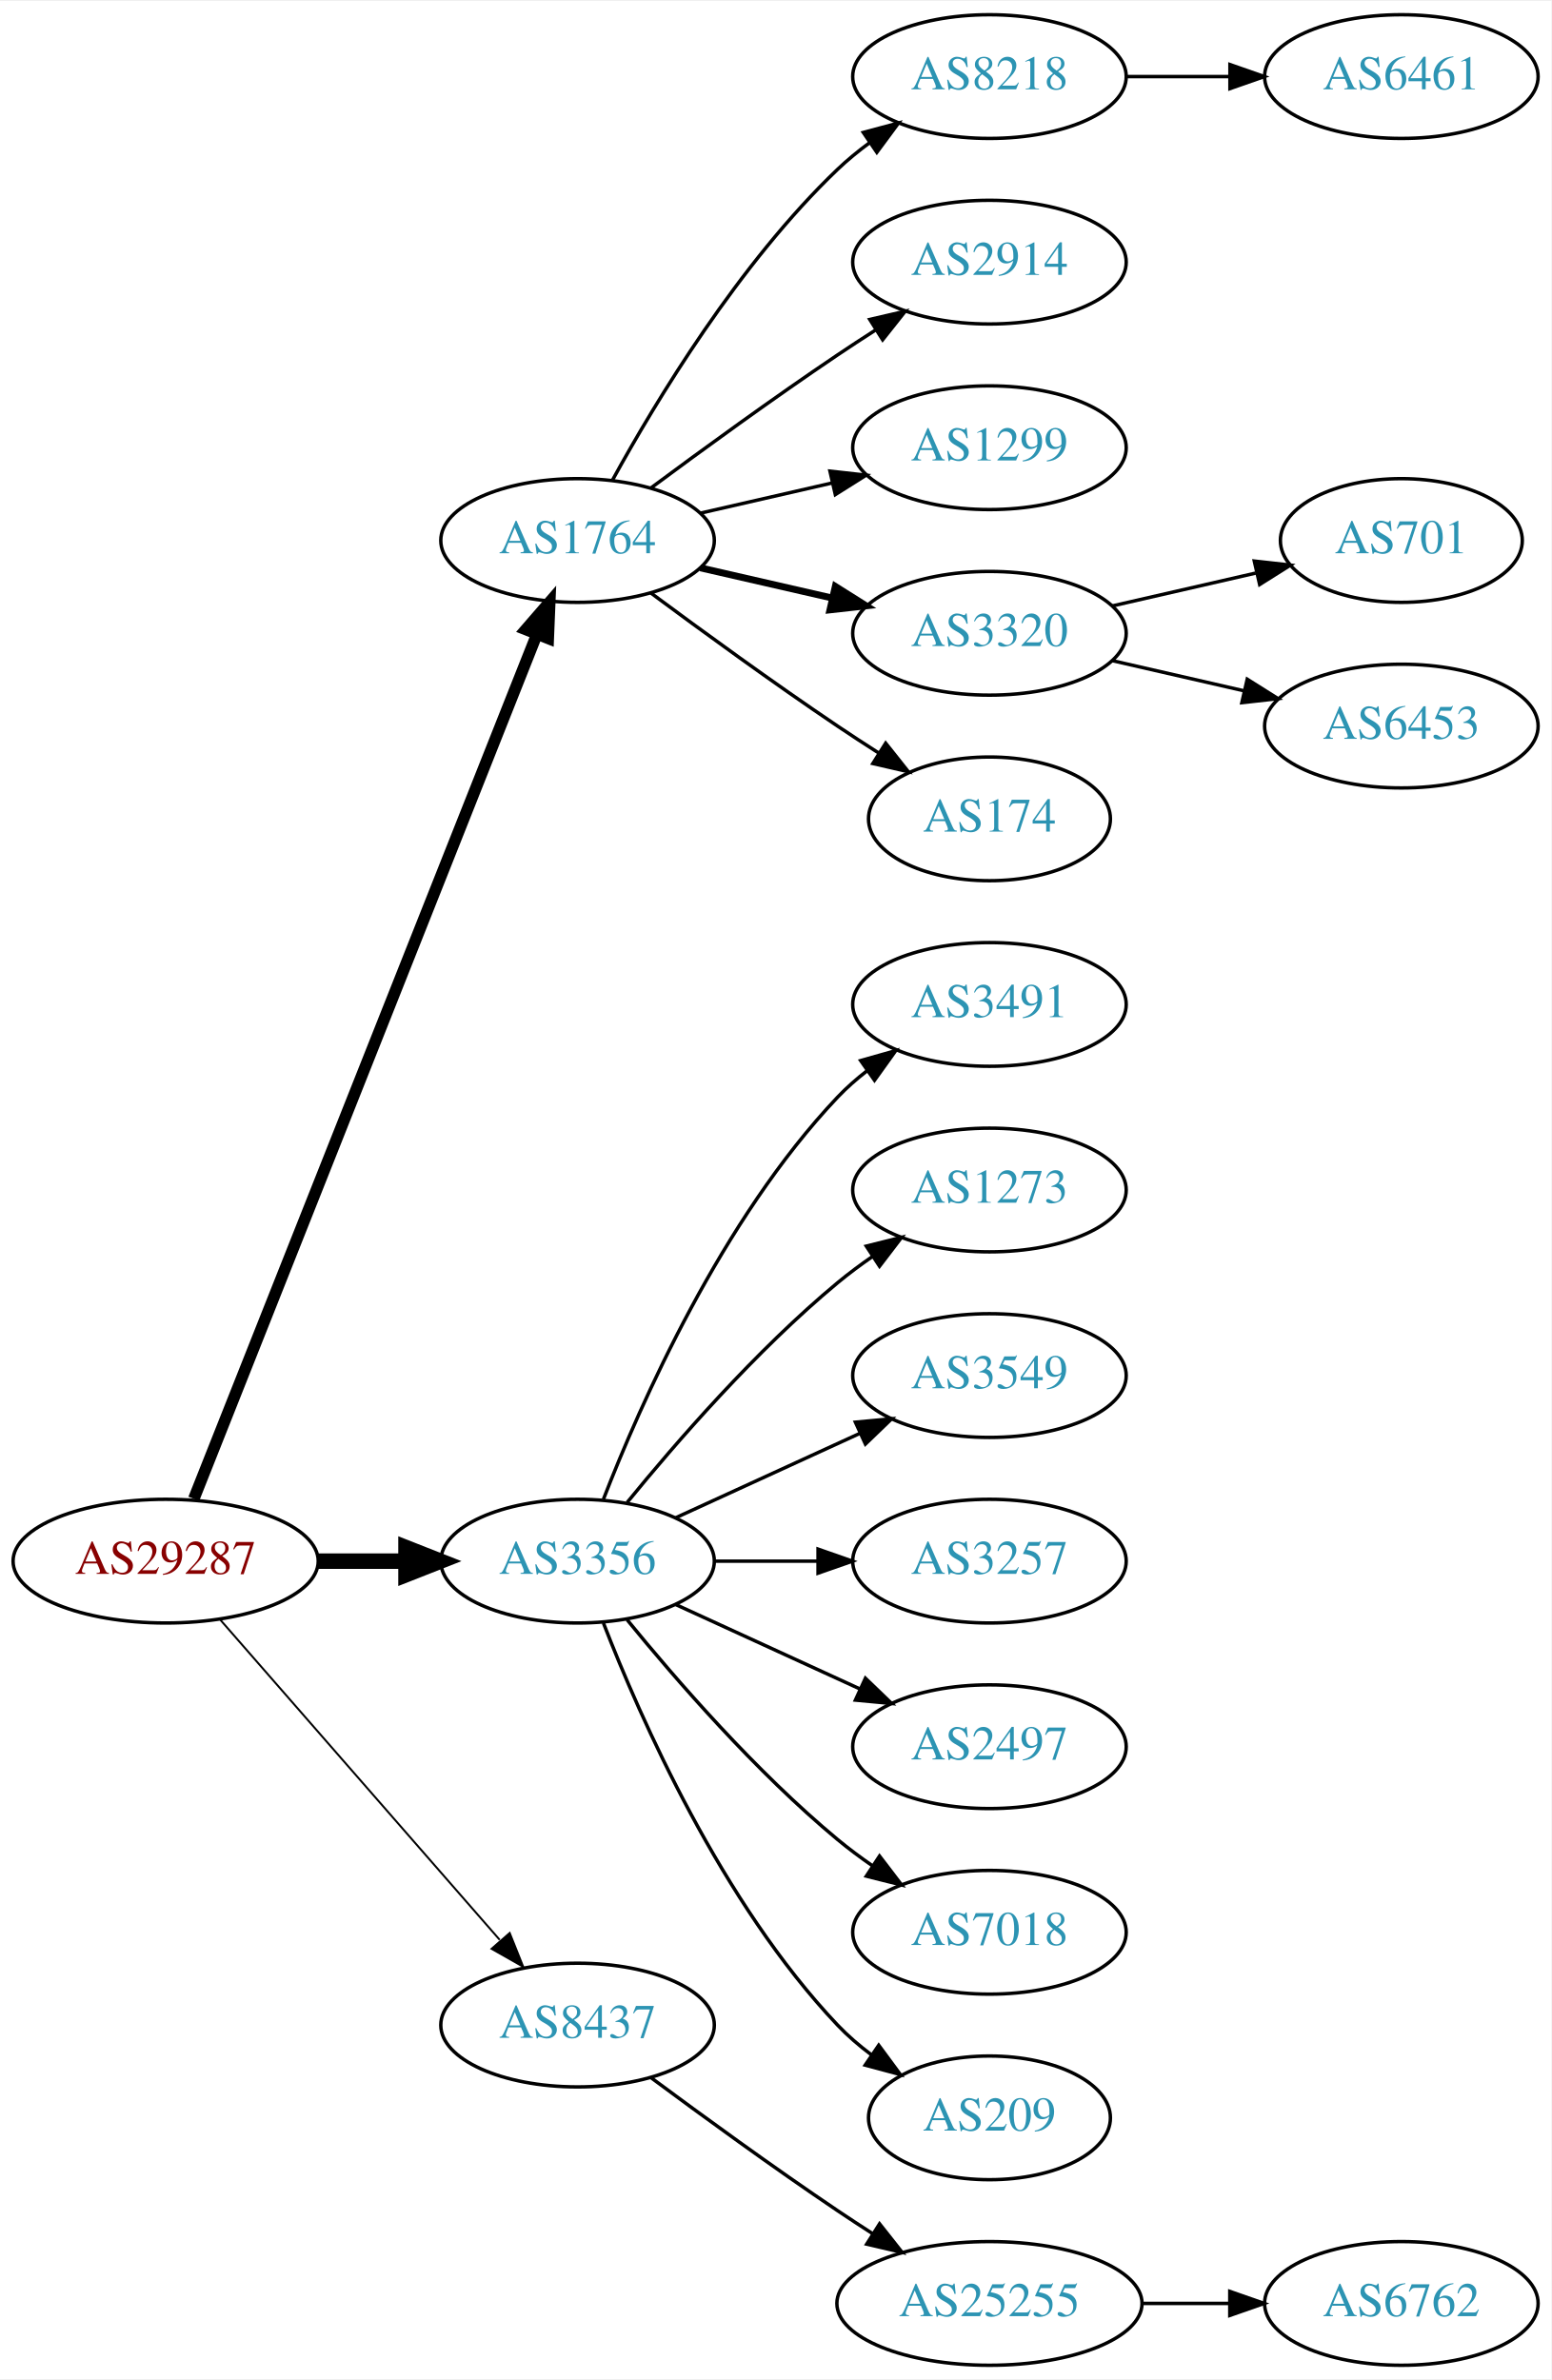
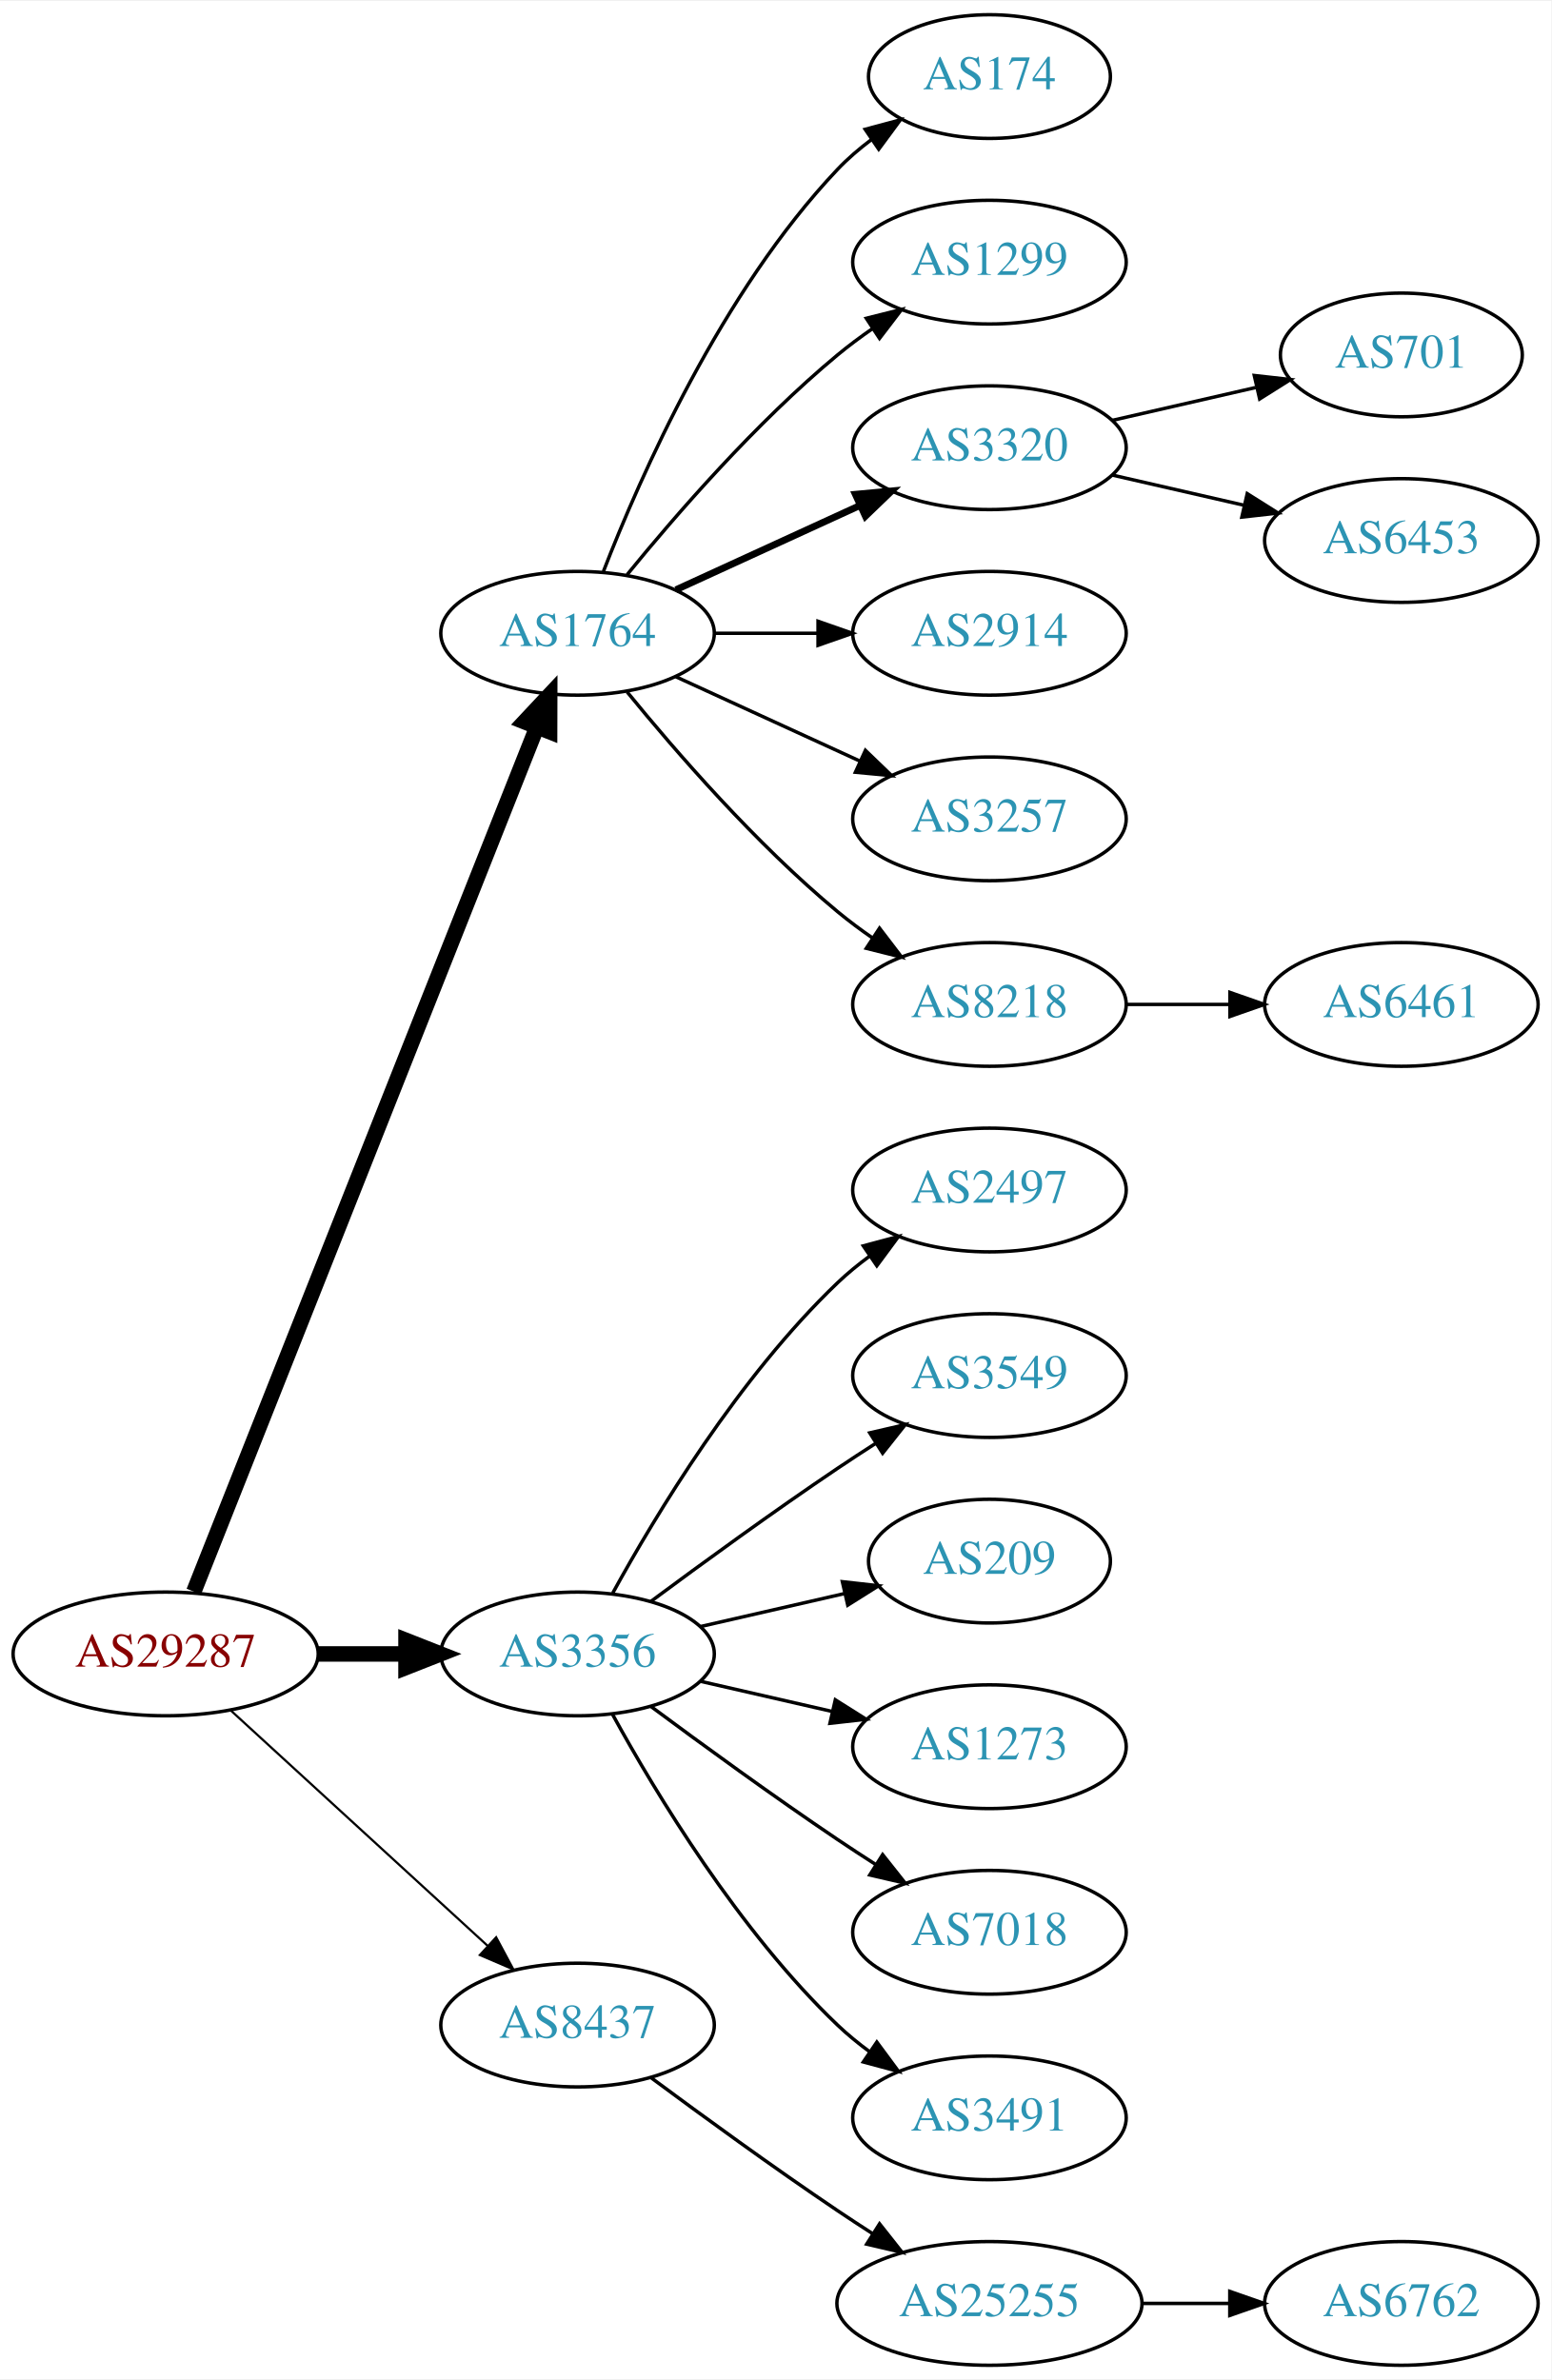
<svg xmlns="http://www.w3.org/2000/svg" xmlns:xlink="http://www.w3.org/1999/xlink" width="451pt" height="692pt" viewBox="0.00 0.00 451.37 692.00">
  <g id="graph0" class="graph" transform="scale(1 1) rotate(0) translate(4 688)">
    <polygon fill="white" stroke="none" points="-4,4 -4,-688 447.37,-688 447.37,4 -4,4" />
    <g id="node1" class="node">
      <g id="a_node1">
        <a xlink:href="/asn/29287" xlink:title="AS29287 ~ Blizznet [AT]">
-           <ellipse fill="#ffffff" stroke="black" cx="44.196" cy="-234" rx="44.393" ry="18" />
-           <text text-anchor="middle" x="44.196" y="-230.3" font-family="Times,serif" font-size="14.00" fill="#880000">AS29287</text>
+           <ellipse fill="#ffffff" stroke="black" cx="44.196" cy="-207" rx="44.393" ry="18" />
+           <text text-anchor="middle" x="44.196" y="-203.3" font-family="Times,serif" font-size="14.00" fill="#880000">AS29287</text>
        </a>
      </g>
    </g>
    <g id="node2" class="node">
      <g id="a_node2">
        <a xlink:href="/asn/1764" xlink:title="AS1764 ~ NEXTLAYER-AS [AT]">
-           <ellipse fill="#ffffff" stroke="black" cx="164.039" cy="-531" rx="39.794" ry="18" />
-           <text text-anchor="middle" x="164.039" y="-527.3" font-family="Times,serif" font-size="14.00" fill="#2c94b3">AS1764</text>
+           <ellipse fill="#ffffff" stroke="black" cx="164.039" cy="-504" rx="39.794" ry="18" />
+           <text text-anchor="middle" x="164.039" y="-500.3" font-family="Times,serif" font-size="14.00" fill="#2c94b3">AS1764</text>
        </a>
      </g>
    </g>
    <g id="edge1" class="edge">
-       <path fill="none" stroke="black" stroke-width="3.375" d="M52.39,-252.132C72.325,-302.373 128.366,-443.615 152.148,-503.553" />
-       <polygon fill="black" stroke="black" stroke-width="3.375" points="148.997,-505.101 155.939,-513.106 155.504,-502.52 148.997,-505.101" />
+       <path fill="none" stroke="black" stroke-width="4.5" d="M52.39,-225.132C72.325,-275.373 128.366,-416.615 152.148,-476.553" />
+       <polygon fill="black" stroke="black" stroke-width="4.5" points="148.591,-478.263 155.939,-486.106 155.91,-475.358 148.591,-478.263" />
    </g>
    <g id="node3" class="node">
      <g id="a_node3">
        <a xlink:href="/asn/3356" xlink:title="AS3356 ~ Level 3 Parent, LLC [US]">
-           <ellipse fill="#ffffff" stroke="black" cx="164.039" cy="-234" rx="39.794" ry="18" />
-           <text text-anchor="middle" x="164.039" y="-230.3" font-family="Times,serif" font-size="14.00" fill="#2c94b3">AS3356</text>
+           <ellipse fill="#ffffff" stroke="black" cx="164.039" cy="-207" rx="39.794" ry="18" />
+           <text text-anchor="middle" x="164.039" y="-203.3" font-family="Times,serif" font-size="14.00" fill="#2c94b3">AS3356</text>
        </a>
      </g>
    </g>
    <g id="edge2" class="edge">
-       <path fill="none" stroke="black" stroke-width="4.5" d="M88.407,-234C96.72,-234 105.482,-234 113.965,-234" />
-       <polygon fill="black" stroke="black" stroke-width="4.5" points="114.123,-237.938 124.123,-234 114.123,-230.063 114.123,-237.938" />
+       <path fill="none" stroke="black" stroke-width="4.5" d="M88.407,-207C96.72,-207 105.482,-207 113.965,-207" />
+       <polygon fill="black" stroke="black" stroke-width="4.5" points="114.123,-210.938 124.123,-207 114.123,-203.063 114.123,-210.938" />
    </g>
    <g id="node4" class="node">
      <g id="a_node4">
        <a xlink:href="/asn/8437" xlink:title="AS8437 ~ Hutchison Drei Austria GmbH [AT]">
          <ellipse fill="#ffffff" stroke="black" cx="164.039" cy="-99" rx="39.794" ry="18" />
          <text text-anchor="middle" x="164.039" y="-95.3" font-family="Times,serif" font-size="14.00" fill="#2c94b3">AS8437</text>
        </a>
      </g>
    </g>
    <g id="edge3" class="edge">
-       <path fill="none" stroke="black" stroke-width="0.562" d="M60.121,-216.902C80.663,-193.369 117.782,-150.845 141.379,-123.813" />
-       <polygon fill="black" stroke="black" stroke-width="0.562" points="144.296,-125.794 148.235,-115.959 139.022,-121.191 144.296,-125.794" />
+       <path fill="none" stroke="black" stroke-width="0.643" d="M63.094,-190.597C83.022,-172.333 115.38,-142.678 137.857,-122.079" />
+       <polygon fill="black" stroke="black" stroke-width="0.643" points="140.351,-124.54 145.359,-115.203 135.622,-119.38 140.351,-124.54" />
    </g>
    <g id="node5" class="node">
      <g id="a_node5">
-         <a xlink:href="/asn/8218" xlink:title="AS8218 ~ legacy Neotelecoms [FR]">
-           <ellipse fill="#ffffff" stroke="black" cx="283.881" cy="-666" rx="39.794" ry="18" />
-           <text text-anchor="middle" x="283.881" y="-662.3" font-family="Times,serif" font-size="14.00" fill="#2c94b3">AS8218</text>
+         <a xlink:href="/asn/174" xlink:title="AS174 ~ Cogent Communications [US]">
+           <ellipse fill="#ffffff" stroke="black" cx="283.881" cy="-666" rx="35.194" ry="18" />
+           <text text-anchor="middle" x="283.881" y="-662.3" font-family="Times,serif" font-size="14.00" fill="#2c94b3">AS174</text>
        </a>
      </g>
    </g>
    <g id="edge4" class="edge">
-       <path fill="none" stroke="black" d="M174.28,-548.713C186.825,-571.561 211.002,-611.611 239.685,-639 242.553,-641.739 245.742,-644.347 249.051,-646.785" />
-       <polygon fill="black" stroke="black" points="247.175,-649.742 257.411,-652.477 251.114,-643.956 247.175,-649.742" />
+       <path fill="none" stroke="black" d="M171.562,-521.994C182.312,-549.728 205.969,-603.429 239.685,-639 242.628,-642.105 246.001,-645.001 249.537,-647.655" />
+       <polygon fill="black" stroke="black" points="247.722,-650.654 257.956,-653.397 251.666,-644.871 247.722,-650.654" />
    </g>
    <g id="node6" class="node">
      <g id="a_node6">
-         <a xlink:href="/asn/2914" xlink:title="AS2914 ~ NTT America, Inc. [US]">
+         <a xlink:href="/asn/1299" xlink:title="AS1299 ~ Telia Carrier [EU]">
          <ellipse fill="#ffffff" stroke="black" cx="283.881" cy="-612" rx="39.794" ry="18" />
-           <text text-anchor="middle" x="283.881" y="-608.3" font-family="Times,serif" font-size="14.00" fill="#2c94b3">AS2914</text>
+           <text text-anchor="middle" x="283.881" y="-608.3" font-family="Times,serif" font-size="14.00" fill="#2c94b3">AS1299</text>
        </a>
      </g>
    </g>
    <g id="edge5" class="edge">
-       <path fill="none" stroke="black" d="M185.369,-546.277C200.231,-557.304 220.976,-572.407 239.685,-585 243.234,-587.389 246.984,-589.839 250.733,-592.242" />
-       <polygon fill="black" stroke="black" points="249.059,-595.325 259.381,-597.712 252.801,-589.409 249.059,-595.325" />
+       <path fill="none" stroke="black" d="M178.458,-521.065C192.572,-538.375 215.987,-565.345 239.685,-585 242.901,-587.668 246.402,-590.27 249.972,-592.741" />
+       <polygon fill="black" stroke="black" points="248.05,-595.666 258.329,-598.236 251.896,-589.817 248.05,-595.666" />
    </g>
    <g id="node7" class="node">
      <g id="a_node7">
-         <a xlink:href="/asn/1299" xlink:title="AS1299 ~ Telia Carrier [EU]">
+         <a xlink:href="/asn/3320" xlink:title="AS3320 ~ DTAG [DE]">
          <ellipse fill="#ffffff" stroke="black" cx="283.881" cy="-558" rx="39.794" ry="18" />
-           <text text-anchor="middle" x="283.881" y="-554.3" font-family="Times,serif" font-size="14.00" fill="#2c94b3">AS1299</text>
+           <text text-anchor="middle" x="283.881" y="-554.3" font-family="Times,serif" font-size="14.00" fill="#2c94b3">AS3320</text>
        </a>
      </g>
    </g>
    <g id="edge6" class="edge">
-       <path fill="none" stroke="black" d="M199.758,-538.955C211.758,-541.704 225.379,-544.825 238.071,-547.733" />
-       <polygon fill="black" stroke="black" points="237.474,-551.187 248.003,-550.009 239.037,-544.364 237.474,-551.187" />
+       <path fill="none" stroke="black" stroke-width="2" d="M192.667,-516.661C208.624,-523.973 228.895,-533.261 246.178,-541.181" />
+       <polygon fill="black" stroke="black" stroke-width="2" points="244.876,-544.435 255.425,-545.419 247.793,-538.071 244.876,-544.435" />
    </g>
    <g id="node8" class="node">
      <g id="a_node8">
-         <a xlink:href="/asn/3320" xlink:title="AS3320 ~ DTAG [DE]">
+         <a xlink:href="/asn/2914" xlink:title="AS2914 ~ NTT America, Inc. [US]">
          <ellipse fill="#ffffff" stroke="black" cx="283.881" cy="-504" rx="39.794" ry="18" />
-           <text text-anchor="middle" x="283.881" y="-500.3" font-family="Times,serif" font-size="14.00" fill="#2c94b3">AS3320</text>
+           <text text-anchor="middle" x="283.881" y="-500.3" font-family="Times,serif" font-size="14.00" fill="#2c94b3">AS2914</text>
        </a>
      </g>
    </g>
    <g id="edge7" class="edge">
-       <path fill="none" stroke="black" stroke-width="2" d="M199.758,-523.045C211.758,-520.296 225.379,-517.175 238.071,-514.267" />
-       <polygon fill="black" stroke="black" stroke-width="2" points="239.037,-517.636 248.003,-511.991 237.474,-510.813 239.037,-517.636" />
+       <path fill="none" stroke="black" d="M203.951,-504C213.505,-504 223.854,-504 233.817,-504" />
+       <polygon fill="black" stroke="black" points="234.009,-507.5 244.009,-504 234.009,-500.5 234.009,-507.5" />
    </g>
    <g id="node9" class="node">
      <g id="a_node9">
-         <a xlink:href="/asn/174" xlink:title="AS174 ~ Cogent Communications [US]">
-           <ellipse fill="#ffffff" stroke="black" cx="283.881" cy="-450" rx="35.194" ry="18" />
-           <text text-anchor="middle" x="283.881" y="-446.3" font-family="Times,serif" font-size="14.00" fill="#2c94b3">AS174</text>
+         <a xlink:href="/asn/3257" xlink:title="AS3257 ~ GTT [DE]">
+           <ellipse fill="#ffffff" stroke="black" cx="283.881" cy="-450" rx="39.794" ry="18" />
+           <text text-anchor="middle" x="283.881" y="-446.3" font-family="Times,serif" font-size="14.00" fill="#2c94b3">AS3257</text>
        </a>
      </g>
    </g>
    <g id="edge8" class="edge">
-       <path fill="none" stroke="black" d="M185.369,-515.723C200.231,-504.696 220.976,-489.593 239.685,-477 243.502,-474.431 247.552,-471.79 251.583,-469.214" />
-       <polygon fill="black" stroke="black" points="253.687,-472.025 260.277,-463.729 249.952,-466.105 253.687,-472.025" />
-     </g>
-     <g id="node13" class="node">
-       <g id="a_node13">
-         <a xlink:href="/asn/3491" xlink:title="AS3491 ~ PCCW Global, Inc. [US]">
+       <path fill="none" stroke="black" d="M192.667,-491.339C208.624,-484.027 228.895,-474.739 246.178,-466.819" />
+       <polygon fill="black" stroke="black" points="247.793,-469.929 255.425,-462.581 244.876,-463.565 247.793,-469.929" />
+     </g>
+     <g id="node10" class="node">
+       <g id="a_node10">
+         <a xlink:href="/asn/8218" xlink:title="AS8218 ~ legacy Neotelecoms [FR]">
          <ellipse fill="#ffffff" stroke="black" cx="283.881" cy="-396" rx="39.794" ry="18" />
-           <text text-anchor="middle" x="283.881" y="-392.3" font-family="Times,serif" font-size="14.00" fill="#2c94b3">AS3491</text>
-         </a>
-       </g>
-     </g>
-     <g id="edge12" class="edge">
-       <path fill="none" stroke="black" d="M171.562,-251.994C182.312,-279.728 205.969,-333.429 239.685,-369 242.271,-371.728 245.188,-374.294 248.257,-376.677" />
-       <polygon fill="black" stroke="black" points="246.411,-379.658 256.605,-382.543 250.435,-373.93 246.411,-379.658" />
+           <text text-anchor="middle" x="283.881" y="-392.3" font-family="Times,serif" font-size="14.00" fill="#2c94b3">AS8218</text>
+         </a>
+       </g>
+     </g>
+     <g id="edge9" class="edge">
+       <path fill="none" stroke="black" d="M178.458,-486.935C192.572,-469.625 215.987,-442.655 239.685,-423 242.901,-420.332 246.402,-417.73 249.972,-415.259" />
+       <polygon fill="black" stroke="black" points="251.896,-418.183 258.329,-409.764 248.05,-412.334 251.896,-418.183" />
    </g>
    <g id="node14" class="node">
      <g id="a_node14">
-         <a xlink:href="/asn/1273" xlink:title="AS1273 ~ Vodafone Group PLC [EU]">
+         <a xlink:href="/asn/2497" xlink:title="AS2497 ~ Internet Initiative Japan Inc. [JP]">
          <ellipse fill="#ffffff" stroke="black" cx="283.881" cy="-342" rx="39.794" ry="18" />
-           <text text-anchor="middle" x="283.881" y="-338.3" font-family="Times,serif" font-size="14.00" fill="#2c94b3">AS1273</text>
+           <text text-anchor="middle" x="283.881" y="-338.3" font-family="Times,serif" font-size="14.00" fill="#2c94b3">AS2497</text>
        </a>
      </g>
    </g>
    <g id="edge13" class="edge">
-       <path fill="none" stroke="black" d="M178.458,-251.065C192.572,-268.375 215.987,-295.345 239.685,-315 242.901,-317.668 246.402,-320.27 249.972,-322.741" />
-       <polygon fill="black" stroke="black" points="248.05,-325.666 258.329,-328.236 251.896,-319.817 248.05,-325.666" />
+       <path fill="none" stroke="black" d="M174.28,-224.713C186.825,-247.561 211.002,-287.611 239.685,-315 242.553,-317.739 245.742,-320.347 249.051,-322.785" />
+       <polygon fill="black" stroke="black" points="247.175,-325.742 257.411,-328.477 251.114,-319.956 247.175,-325.742" />
    </g>
    <g id="node15" class="node">
      <g id="a_node15">
        <a xlink:href="/asn/3549" xlink:title="AS3549 ~ Level 3 Parent, LLC [US]">
          <ellipse fill="#ffffff" stroke="black" cx="283.881" cy="-288" rx="39.794" ry="18" />
          <text text-anchor="middle" x="283.881" y="-284.3" font-family="Times,serif" font-size="14.00" fill="#2c94b3">AS3549</text>
        </a>
      </g>
    </g>
    <g id="edge14" class="edge">
-       <path fill="none" stroke="black" d="M192.667,-246.661C208.624,-253.973 228.895,-263.261 246.178,-271.181" />
-       <polygon fill="black" stroke="black" points="244.876,-274.435 255.425,-275.419 247.793,-268.071 244.876,-274.435" />
+       <path fill="none" stroke="black" d="M185.369,-222.277C200.231,-233.304 220.976,-248.407 239.685,-261 243.234,-263.389 246.984,-265.839 250.733,-268.242" />
+       <polygon fill="black" stroke="black" points="249.059,-271.325 259.381,-273.712 252.801,-265.409 249.059,-271.325" />
    </g>
    <g id="node16" class="node">
      <g id="a_node16">
-         <a xlink:href="/asn/3257" xlink:title="AS3257 ~ GTT [DE]">
-           <ellipse fill="#ffffff" stroke="black" cx="283.881" cy="-234" rx="39.794" ry="18" />
-           <text text-anchor="middle" x="283.881" y="-230.3" font-family="Times,serif" font-size="14.00" fill="#2c94b3">AS3257</text>
+         <a xlink:href="/asn/209" xlink:title="AS209 ~ CenturyLink Communications, LLC [US]">
+           <ellipse fill="#ffffff" stroke="black" cx="283.881" cy="-234" rx="35.194" ry="18" />
+           <text text-anchor="middle" x="283.881" y="-230.3" font-family="Times,serif" font-size="14.00" fill="#2c94b3">AS209</text>
        </a>
      </g>
    </g>
    <g id="edge15" class="edge">
-       <path fill="none" stroke="black" d="M203.951,-234C213.505,-234 223.854,-234 233.817,-234" />
-       <polygon fill="black" stroke="black" points="234.009,-237.5 244.009,-234 234.009,-230.5 234.009,-237.5" />
+       <path fill="none" stroke="black" d="M199.758,-214.955C212.85,-217.955 227.873,-221.396 241.513,-224.522" />
+       <polygon fill="black" stroke="black" points="241.091,-228.016 251.621,-226.838 242.655,-221.193 241.091,-228.016" />
    </g>
    <g id="node17" class="node">
      <g id="a_node17">
-         <a xlink:href="/asn/2497" xlink:title="AS2497 ~ Internet Initiative Japan Inc. [JP]">
+         <a xlink:href="/asn/1273" xlink:title="AS1273 ~ Vodafone Group PLC [EU]">
          <ellipse fill="#ffffff" stroke="black" cx="283.881" cy="-180" rx="39.794" ry="18" />
-           <text text-anchor="middle" x="283.881" y="-176.3" font-family="Times,serif" font-size="14.00" fill="#2c94b3">AS2497</text>
+           <text text-anchor="middle" x="283.881" y="-176.3" font-family="Times,serif" font-size="14.00" fill="#2c94b3">AS1273</text>
        </a>
      </g>
    </g>
    <g id="edge16" class="edge">
-       <path fill="none" stroke="black" d="M192.667,-221.339C208.624,-214.027 228.895,-204.739 246.178,-196.819" />
-       <polygon fill="black" stroke="black" points="247.793,-199.929 255.425,-192.581 244.876,-193.565 247.793,-199.929" />
+       <path fill="none" stroke="black" d="M199.758,-199.045C211.758,-196.296 225.379,-193.175 238.071,-190.267" />
+       <polygon fill="black" stroke="black" points="239.037,-193.636 248.003,-187.991 237.474,-186.813 239.037,-193.636" />
    </g>
    <g id="node18" class="node">
      <g id="a_node18">
        <a xlink:href="/asn/7018" xlink:title="AS7018 ~ AT&amp;T Services, Inc. [US]">
          <ellipse fill="#ffffff" stroke="black" cx="283.881" cy="-126" rx="39.794" ry="18" />
          <text text-anchor="middle" x="283.881" y="-122.3" font-family="Times,serif" font-size="14.00" fill="#2c94b3">AS7018</text>
        </a>
      </g>
    </g>
    <g id="edge17" class="edge">
-       <path fill="none" stroke="black" d="M178.458,-216.935C192.572,-199.625 215.987,-172.655 239.685,-153 242.901,-150.332 246.402,-147.73 249.972,-145.259" />
-       <polygon fill="black" stroke="black" points="251.896,-148.183 258.329,-139.764 248.05,-142.334 251.896,-148.183" />
+       <path fill="none" stroke="black" d="M185.369,-191.723C200.231,-180.696 220.976,-165.593 239.685,-153 243.234,-150.611 246.984,-148.161 250.733,-145.758" />
+       <polygon fill="black" stroke="black" points="252.801,-148.591 259.381,-140.288 249.059,-142.675 252.801,-148.591" />
    </g>
    <g id="node19" class="node">
      <g id="a_node19">
-         <a xlink:href="/asn/209" xlink:title="AS209 ~ CenturyLink Communications, LLC [US]">
-           <ellipse fill="#ffffff" stroke="black" cx="283.881" cy="-72" rx="35.194" ry="18" />
-           <text text-anchor="middle" x="283.881" y="-68.3" font-family="Times,serif" font-size="14.00" fill="#2c94b3">AS209</text>
+         <a xlink:href="/asn/3491" xlink:title="AS3491 ~ PCCW Global, Inc. [US]">
+           <ellipse fill="#ffffff" stroke="black" cx="283.881" cy="-72" rx="39.794" ry="18" />
+           <text text-anchor="middle" x="283.881" y="-68.3" font-family="Times,serif" font-size="14.00" fill="#2c94b3">AS3491</text>
        </a>
      </g>
    </g>
    <g id="edge18" class="edge">
-       <path fill="none" stroke="black" d="M171.562,-216.006C182.312,-188.272 205.969,-134.571 239.685,-99 242.628,-95.895 246.001,-92.999 249.537,-90.345" />
-       <polygon fill="black" stroke="black" points="251.666,-93.129 257.956,-84.603 247.722,-87.346 251.666,-93.129" />
+       <path fill="none" stroke="black" d="M174.28,-189.287C186.825,-166.439 211.002,-126.389 239.685,-99 242.553,-96.261 245.742,-93.653 249.051,-91.215" />
+       <polygon fill="black" stroke="black" points="251.114,-94.044 257.411,-85.523 247.175,-88.258 251.114,-94.044" />
    </g>
    <g id="node20" class="node">
      <g id="a_node20">
        <a xlink:href="/asn/25255" xlink:title="AS25255 ~ ==&gt; TELE2 AUSTRIA &lt;== [AT]">
          <ellipse fill="#ffffff" stroke="black" cx="283.881" cy="-18" rx="44.393" ry="18" />
          <text text-anchor="middle" x="283.881" y="-14.3" font-family="Times,serif" font-size="14.00" fill="#2c94b3">AS25255</text>
        </a>
      </g>
    </g>
    <g id="edge19" class="edge">
      <path fill="none" stroke="black" d="M185.369,-83.723C200.231,-72.696 220.976,-57.593 239.685,-45 242.975,-42.785 246.438,-40.518 249.912,-38.285" />
      <polygon fill="black" stroke="black" points="251.909,-41.163 258.479,-32.852 248.16,-35.252 251.909,-41.163" />
    </g>
-     <g id="node10" class="node">
-       <g id="a_node10">
-         <a xlink:href="/asn/6461" xlink:title="AS6461 ~ Zayo Bandwidth [US]">
-           <ellipse fill="#ffffff" stroke="black" cx="403.724" cy="-666" rx="39.794" ry="18" />
-           <text text-anchor="middle" x="403.724" y="-662.3" font-family="Times,serif" font-size="14.00" fill="#2c94b3">AS6461</text>
-         </a>
-       </g>
-     </g>
-     <g id="edge9" class="edge">
-       <path fill="none" stroke="black" d="M323.794,-666C333.347,-666 343.697,-666 353.659,-666" />
-       <polygon fill="black" stroke="black" points="353.852,-669.5 363.852,-666 353.852,-662.5 353.852,-669.5" />
-     </g>
    <g id="node11" class="node">
      <g id="a_node11">
        <a xlink:href="/asn/701" xlink:title="AS701 ~ UUNET [US]">
-           <ellipse fill="#ffffff" stroke="black" cx="403.724" cy="-531" rx="35.194" ry="18" />
-           <text text-anchor="middle" x="403.724" y="-527.3" font-family="Times,serif" font-size="14.00" fill="#2c94b3">AS701</text>
+           <ellipse fill="#ffffff" stroke="black" cx="403.724" cy="-585" rx="35.194" ry="18" />
+           <text text-anchor="middle" x="403.724" y="-581.3" font-family="Times,serif" font-size="14.00" fill="#2c94b3">AS701</text>
        </a>
      </g>
    </g>
    <g id="edge10" class="edge">
-       <path fill="none" stroke="black" d="M319.6,-511.955C332.693,-514.955 347.715,-518.396 361.356,-521.522" />
-       <polygon fill="black" stroke="black" points="360.934,-525.016 371.463,-523.838 362.497,-518.193 360.934,-525.016" />
+       <path fill="none" stroke="black" d="M319.6,-565.955C332.693,-568.955 347.715,-572.396 361.356,-575.522" />
+       <polygon fill="black" stroke="black" points="360.934,-579.016 371.463,-577.838 362.497,-572.193 360.934,-579.016" />
    </g>
    <g id="node12" class="node">
      <g id="a_node12">
        <a xlink:href="/asn/6453" xlink:title="AS6453 ~ TATA COMMUNICATIONS (AMERICA) INC [US]">
-           <ellipse fill="#ffffff" stroke="black" cx="403.724" cy="-477" rx="39.794" ry="18" />
-           <text text-anchor="middle" x="403.724" y="-473.3" font-family="Times,serif" font-size="14.00" fill="#2c94b3">AS6453</text>
+           <ellipse fill="#ffffff" stroke="black" cx="403.724" cy="-531" rx="39.794" ry="18" />
+           <text text-anchor="middle" x="403.724" y="-527.3" font-family="Times,serif" font-size="14.00" fill="#2c94b3">AS6453</text>
        </a>
      </g>
    </g>
    <g id="edge11" class="edge">
-       <path fill="none" stroke="black" d="M319.6,-496.045C331.6,-493.296 345.221,-490.175 357.914,-487.267" />
-       <polygon fill="black" stroke="black" points="358.88,-490.636 367.845,-484.991 357.316,-483.813 358.88,-490.636" />
+       <path fill="none" stroke="black" d="M319.6,-550.045C331.6,-547.296 345.221,-544.175 357.914,-541.267" />
+       <polygon fill="black" stroke="black" points="358.88,-544.636 367.845,-538.991 357.316,-537.813 358.88,-544.636" />
+     </g>
+     <g id="node13" class="node">
+       <g id="a_node13">
+         <a xlink:href="/asn/6461" xlink:title="AS6461 ~ Zayo Bandwidth [US]">
+           <ellipse fill="#ffffff" stroke="black" cx="403.724" cy="-396" rx="39.794" ry="18" />
+           <text text-anchor="middle" x="403.724" y="-392.3" font-family="Times,serif" font-size="14.00" fill="#2c94b3">AS6461</text>
+         </a>
+       </g>
+     </g>
+     <g id="edge12" class="edge">
+       <path fill="none" stroke="black" d="M323.794,-396C333.347,-396 343.697,-396 353.659,-396" />
+       <polygon fill="black" stroke="black" points="353.852,-399.5 363.852,-396 353.852,-392.5 353.852,-399.5" />
    </g>
    <g id="node21" class="node">
      <g id="a_node21">
        <a xlink:href="/asn/6762" xlink:title="AS6762 ~ TELECOM ITALIA SPARKLE S.p.A. [IT]">
          <ellipse fill="#ffffff" stroke="black" cx="403.724" cy="-18" rx="39.794" ry="18" />
          <text text-anchor="middle" x="403.724" y="-14.3" font-family="Times,serif" font-size="14.00" fill="#2c94b3">AS6762</text>
        </a>
      </g>
    </g>
    <g id="edge20" class="edge">
      <path fill="none" stroke="black" d="M328.092,-18C336.405,-18 345.168,-18 353.65,-18" />
      <polygon fill="black" stroke="black" points="353.809,-21.5 363.809,-18 353.809,-14.5 353.809,-21.5" />
    </g>
  </g>
</svg>
